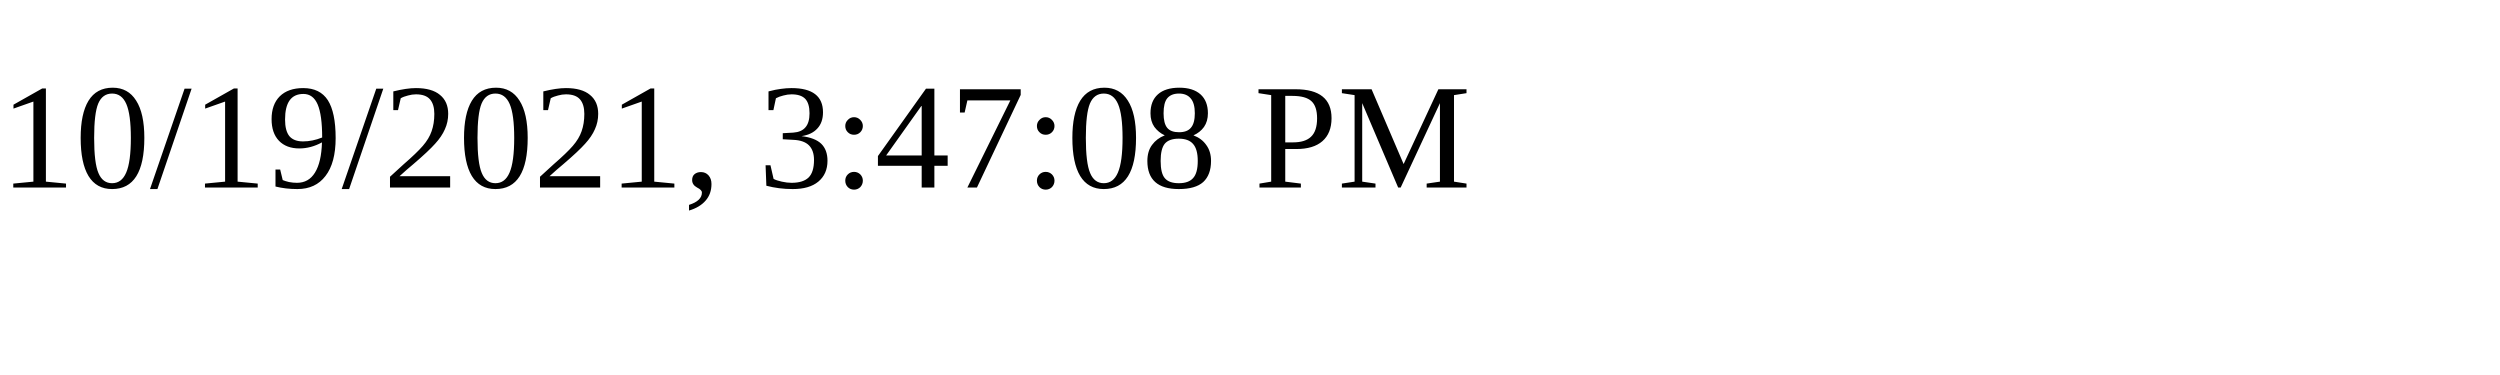
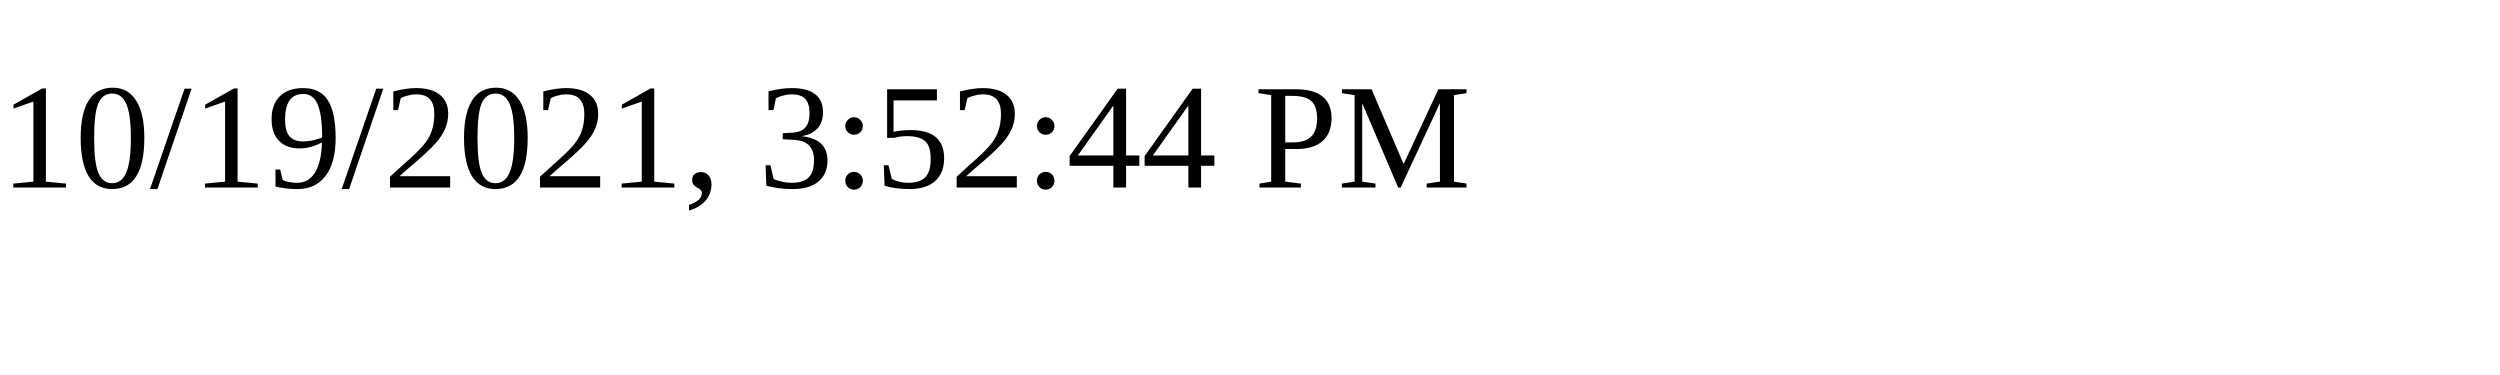
<svg xmlns="http://www.w3.org/2000/svg" height="30" width="200">
-   <text x="0" y="15">10/19/2021, 3:47:08 PM</text>
+   <text x="0" y="15">10/19/2021, 3:52:44 PM</text>
</svg>
